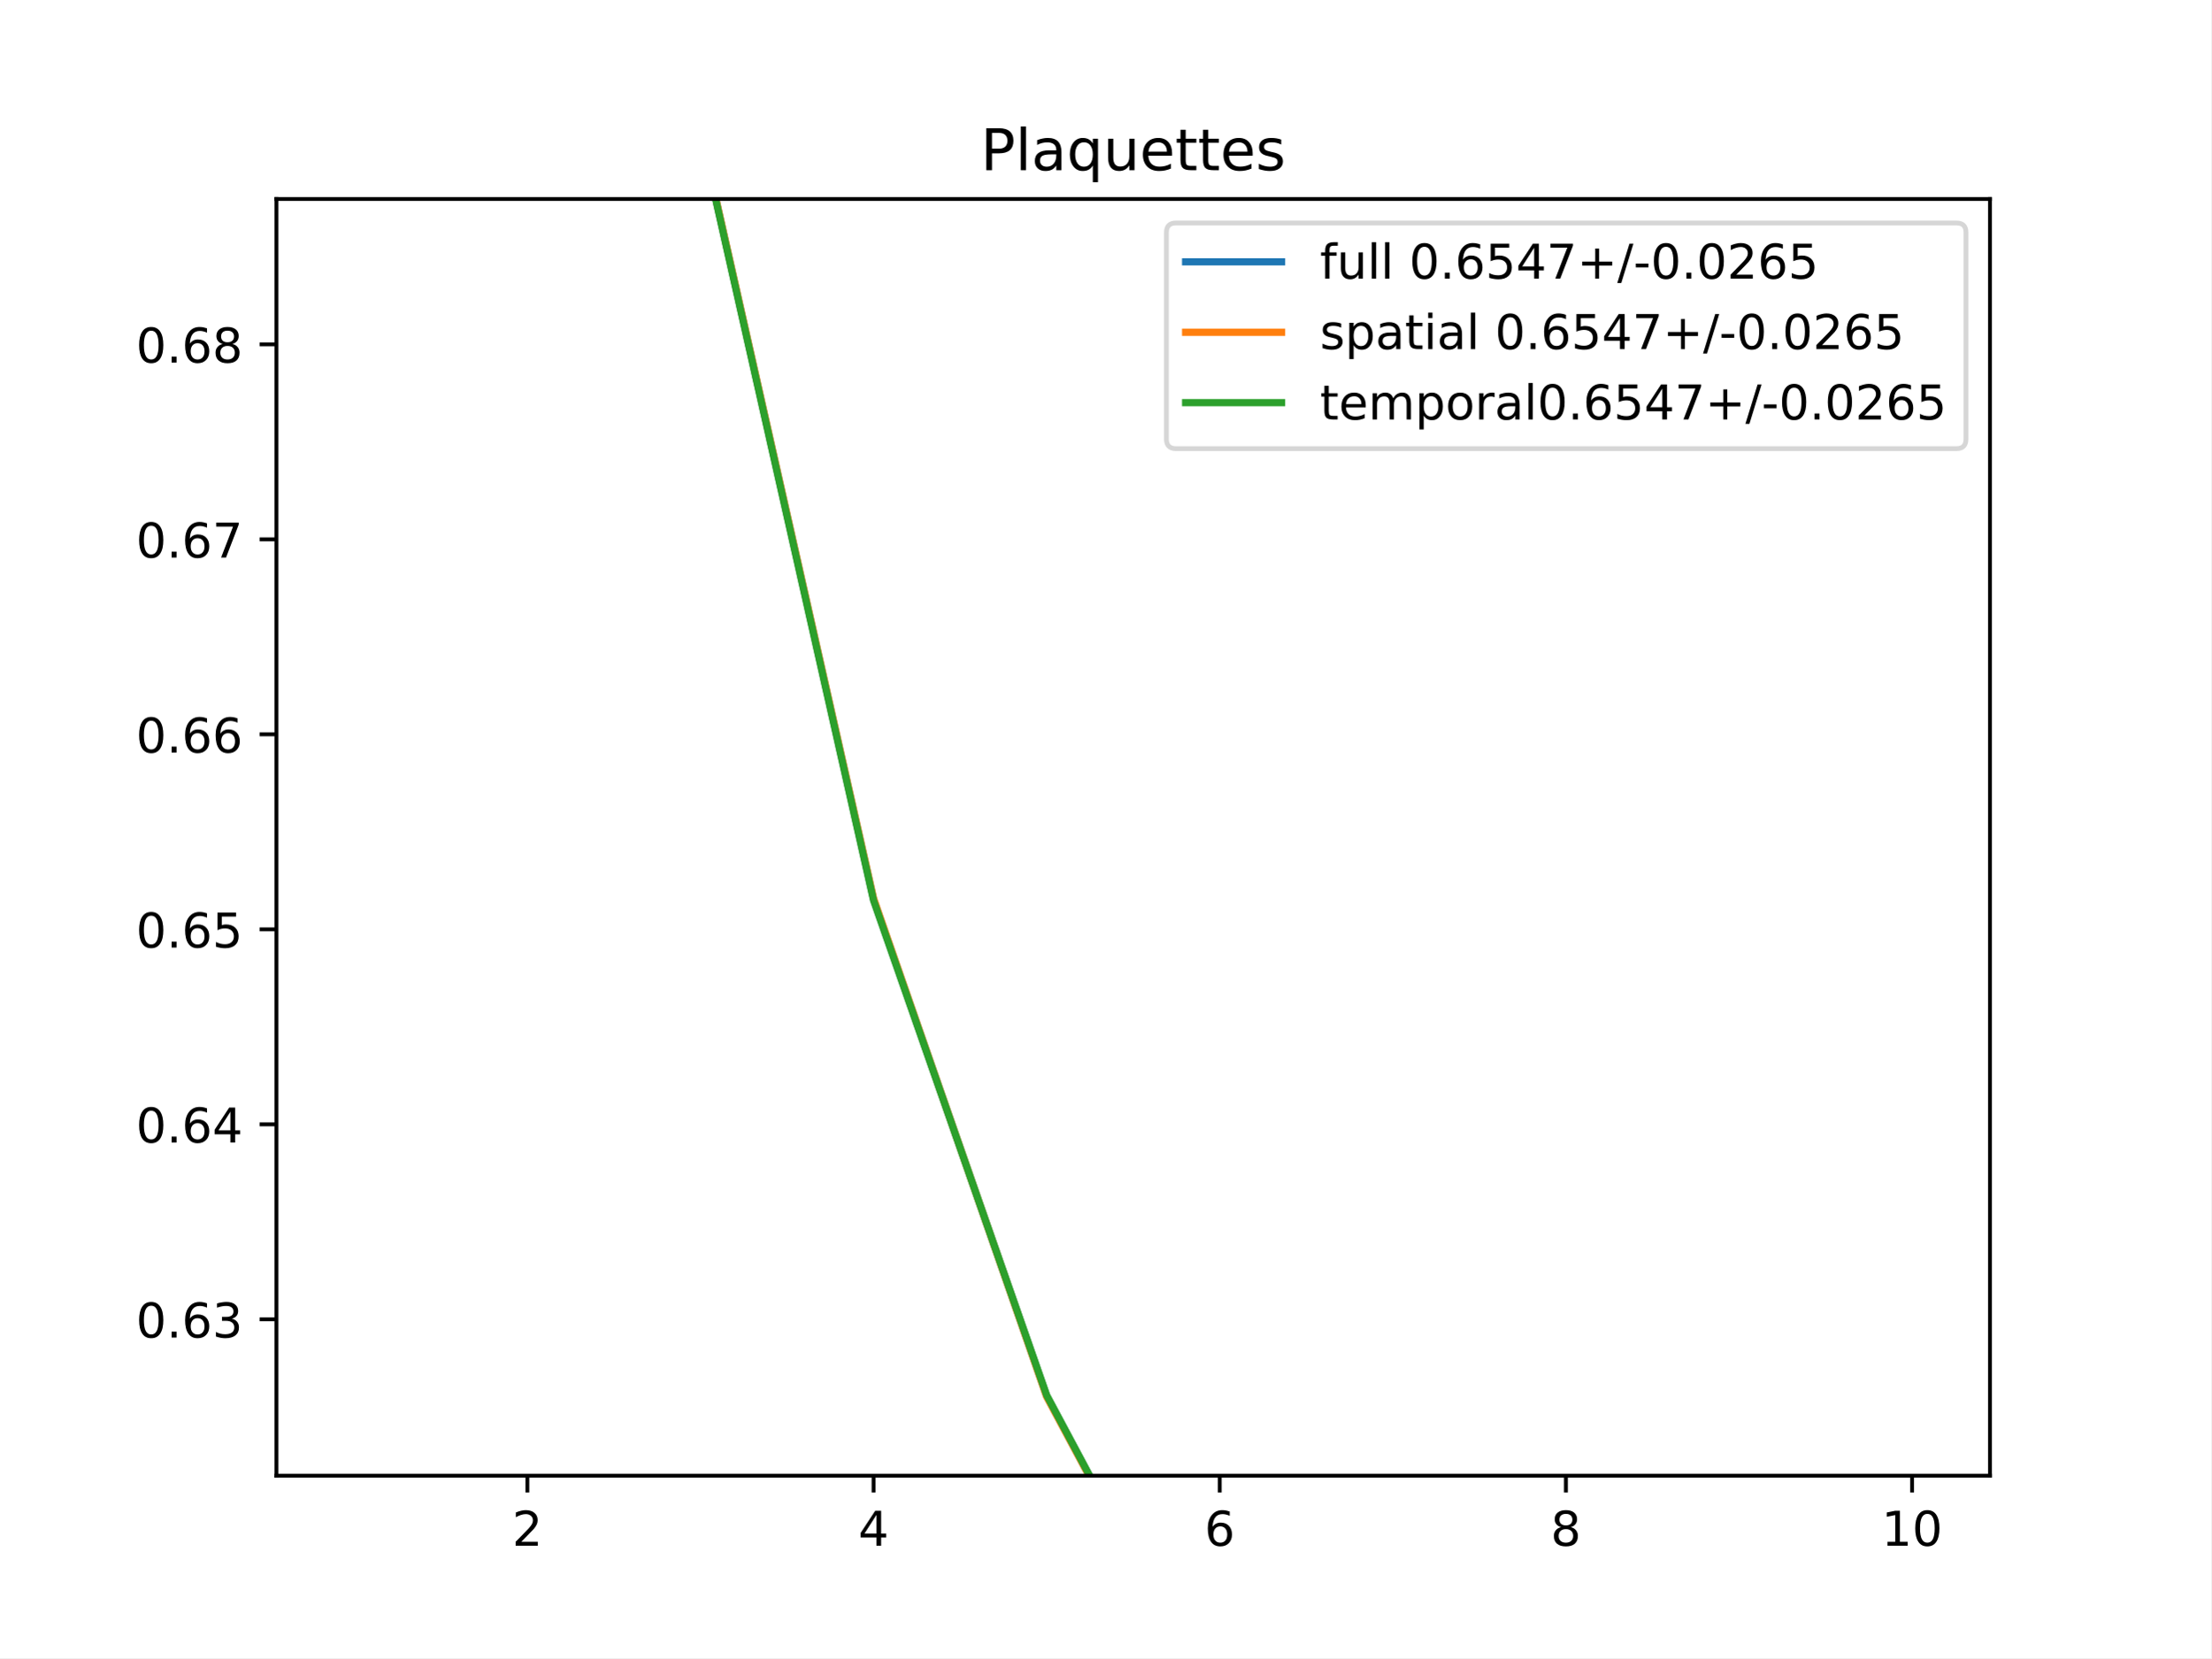
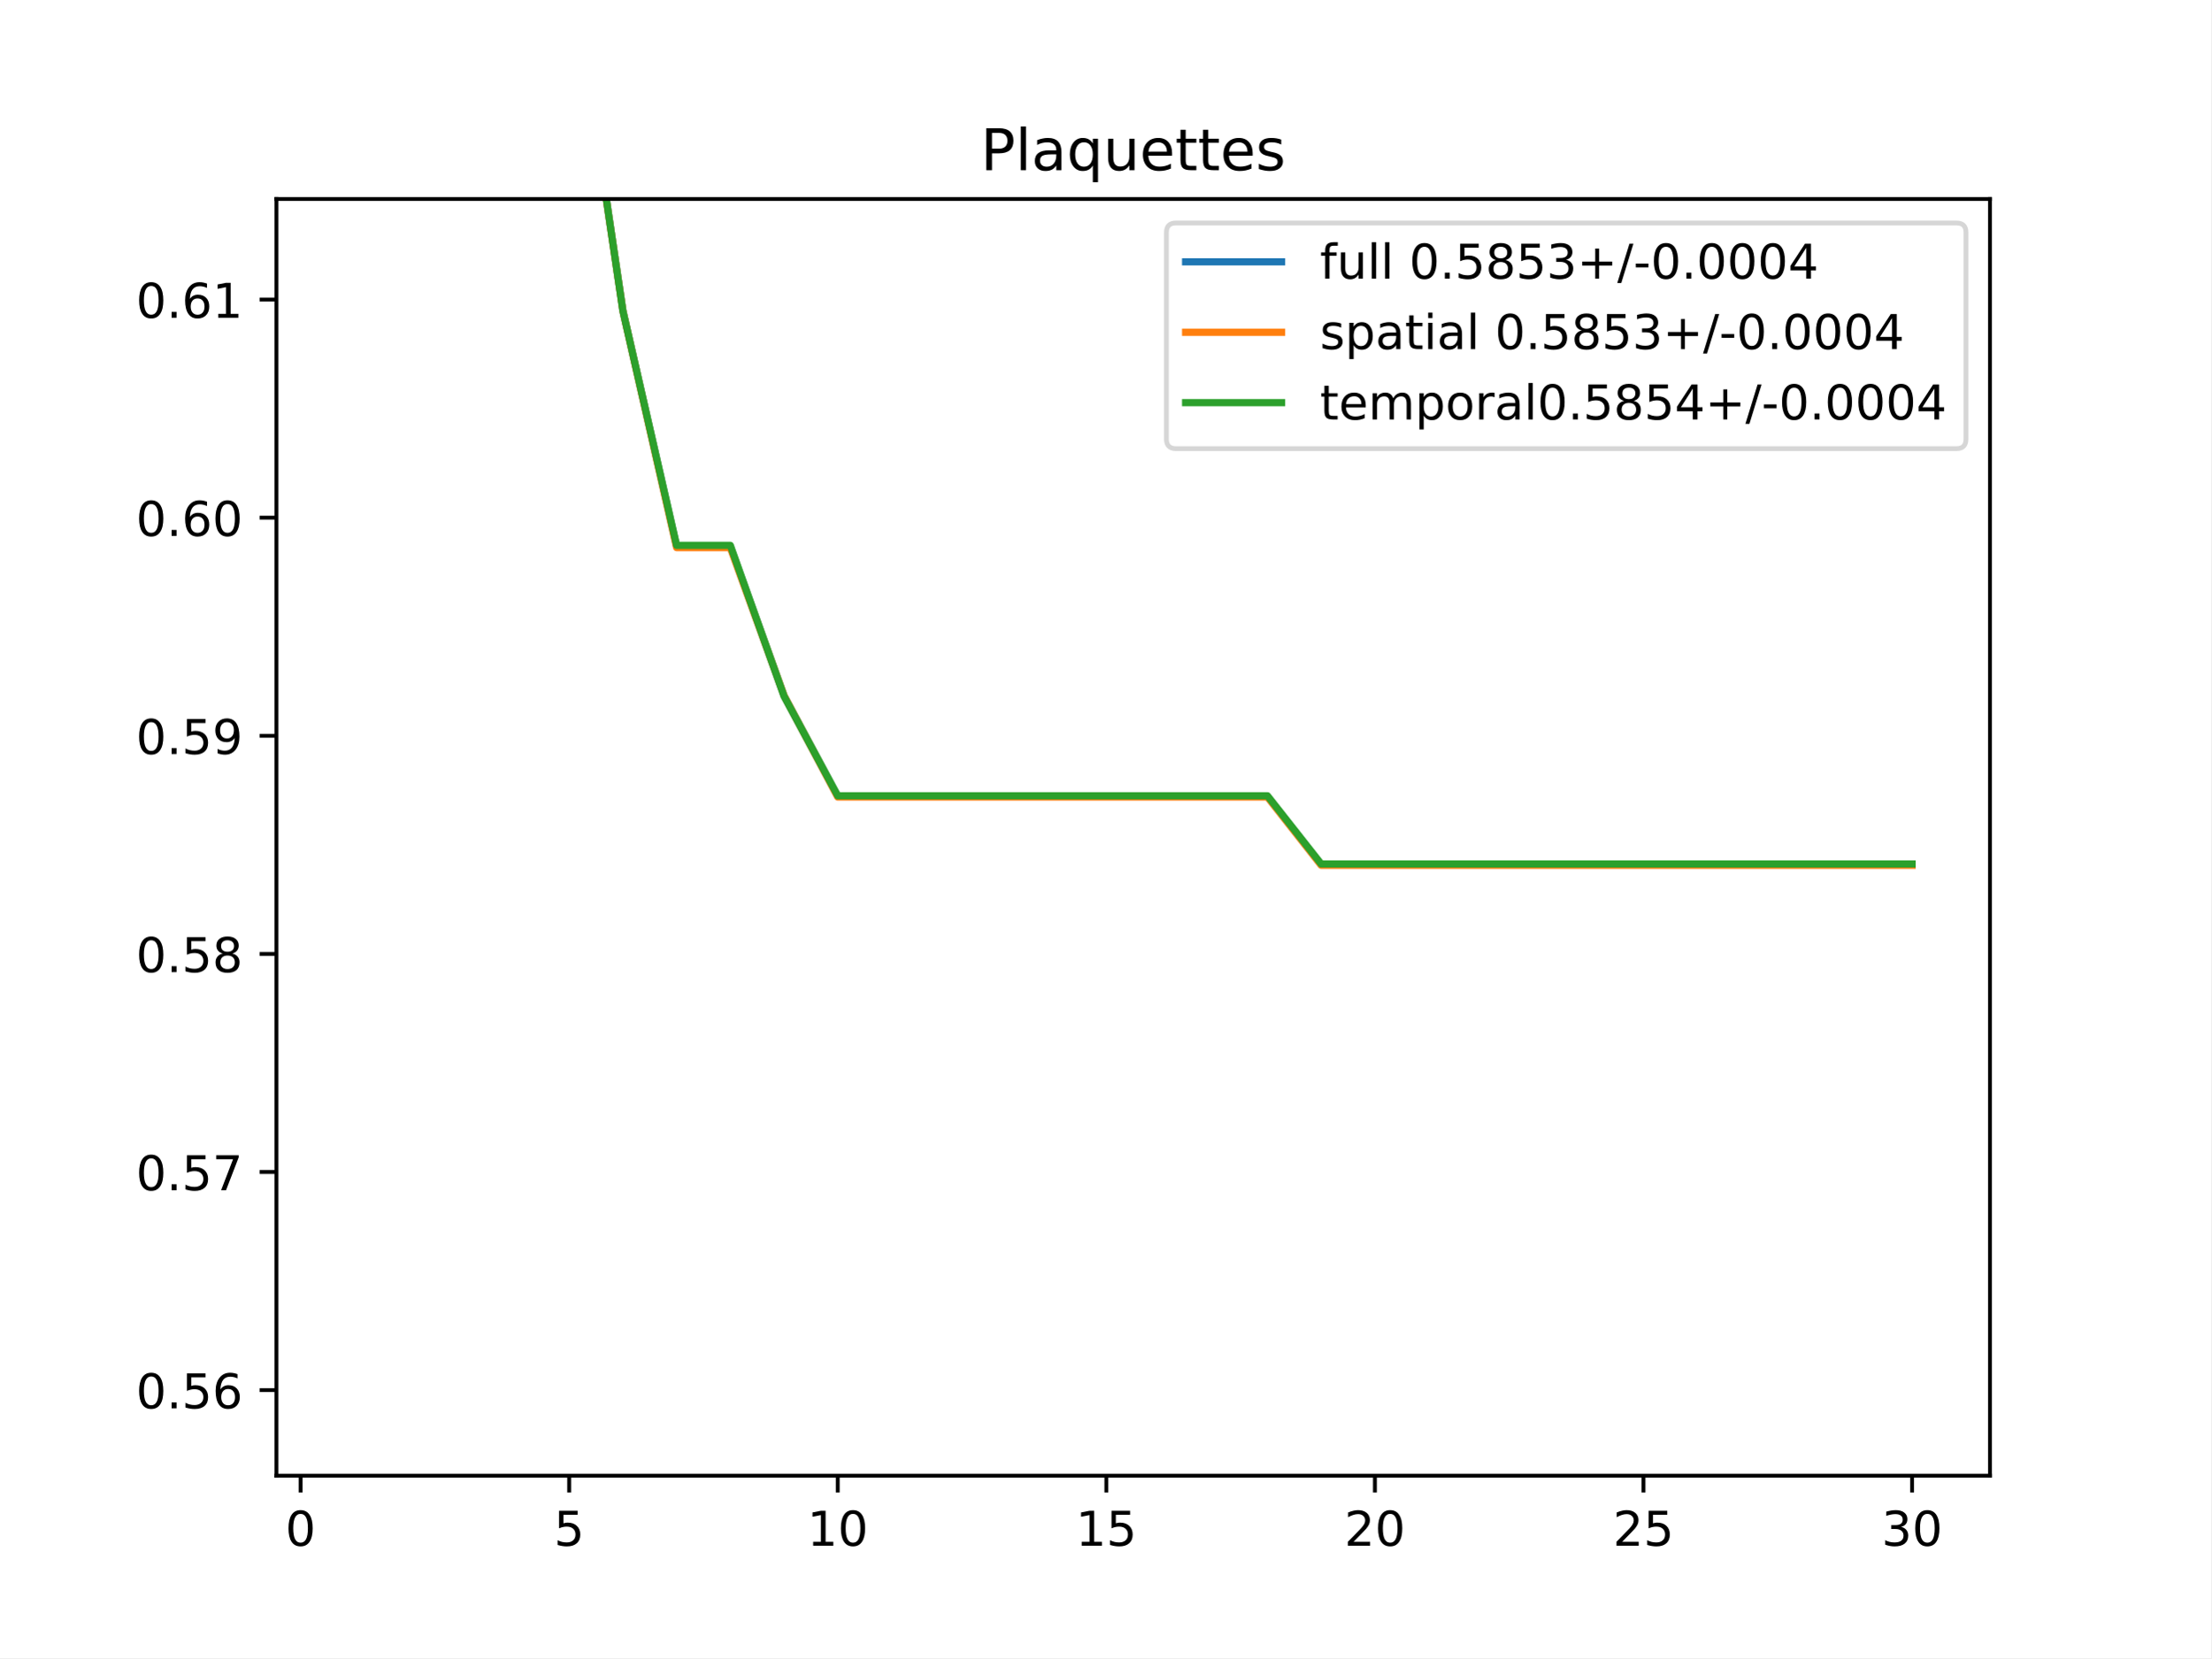
<svg xmlns="http://www.w3.org/2000/svg" xmlns:xlink="http://www.w3.org/1999/xlink" height="345.6pt" version="1.1" viewBox="0 0 460.8 345.6" width="460.8pt">
  <defs>
    <style type="text/css">
*{stroke-linecap:butt;stroke-linejoin:round;}
  </style>
  </defs>
  <g id="figure_1">
    <g id="patch_1">
      <path d="M 0 345.6  L 460.8 345.6  L 460.8 0  L 0 0  z " style="fill:#ffffff;" />
    </g>
    <g id="axes_1">
      <g id="patch_2">
        <path d="M 57.6 307.584  L 414.72 307.584  L 414.72 41.472  L 57.6 41.472  z " style="fill:#ffffff;" />
      </g>
      <g id="matplotlib.axis_1">
        <g id="xtick_1">
          <g id="line2d_1">
            <defs>
-               <path d="M 0 0  L 0 3.5  " id="m6dba04b5e7" style="stroke:#000000;stroke-width:0.8;" />
-             </defs>
-             <g>
-               <use style="stroke:#000000;stroke-width:0.8;" x="109.905" xlink:href="#m6dba04b5e7" y="307.584" />
+               <path d="M 0 0  L 0 3.5  " id="m4c69c5aaa7" style="stroke:#000000;stroke-width:0.8;" />
+             </defs>
+             <g>
+               <use style="stroke:#000000;stroke-width:0.8;" x="62.638" xlink:href="#m4c69c5aaa7" y="307.584" />
            </g>
          </g>
          <g id="text_1">
            <defs>
-               <path d="M 19.188 8.297  L 53.609 8.297  L 53.609 0  L 7.328 0  L 7.328 8.297  Q 12.938 14.109 22.625 23.891  Q 32.328 33.688 34.812 36.531  Q 39.547 41.844 41.422 45.531  Q 43.312 49.219 43.312 52.781  Q 43.312 58.594 39.234 62.25  Q 35.156 65.922 28.609 65.922  Q 23.969 65.922 18.812 64.312  Q 13.672 62.703 7.812 59.422  L 7.812 69.391  Q 13.766 71.781 18.938 73  Q 24.125 74.219 28.422 74.219  Q 39.75 74.219 46.484 68.547  Q 53.219 62.891 53.219 53.422  Q 53.219 48.922 51.531 44.891  Q 49.859 40.875 45.406 35.406  Q 44.188 33.984 37.641 27.219  Q 31.109 20.453 19.188 8.297  z " id="DejaVuSans-50" />
-             </defs>
-             <g transform="translate(106.7242 322.1824)scale(0.1 -0.1)">
-               <use xlink:href="#DejaVuSans-50" />
+               <path d="M 31.781 66.406  Q 24.172 66.406 20.328 58.906  Q 16.5 51.422 16.5 36.375  Q 16.5 21.391 20.328 13.891  Q 24.172 6.391 31.781 6.391  Q 39.453 6.391 43.281 13.891  Q 47.125 21.391 47.125 36.375  Q 47.125 51.422 43.281 58.906  Q 39.453 66.406 31.781 66.406  z M 31.781 74.219  Q 44.047 74.219 50.516 64.516  Q 56.984 54.828 56.984 36.375  Q 56.984 17.969 50.516 8.266  Q 44.047 -1.422 31.781 -1.422  Q 19.531 -1.422 13.062 8.266  Q 6.594 17.969 6.594 36.375  Q 6.594 54.828 13.062 64.516  Q 19.531 74.219 31.781 74.219  z " id="DejaVuSans-48" />
+             </defs>
+             <g transform="translate(59.45649 322.1824)scale(0.1 -0.1)">
+               <use xlink:href="#DejaVuSans-48" />
            </g>
          </g>
        </g>
        <g id="xtick_2">
          <g id="line2d_2">
            <g>
-               <use style="stroke:#000000;stroke-width:0.8;" x="182.051" xlink:href="#m6dba04b5e7" y="307.584" />
+               <use style="stroke:#000000;stroke-width:0.8;" x="118.613" xlink:href="#m4c69c5aaa7" y="307.584" />
            </g>
          </g>
          <g id="text_2">
            <defs>
-               <path d="M 37.797 64.312  L 12.891 25.391  L 37.797 25.391  z M 35.203 72.906  L 47.609 72.906  L 47.609 25.391  L 58.016 25.391  L 58.016 17.188  L 47.609 17.188  L 47.609 0  L 37.797 0  L 37.797 17.188  L 4.891 17.188  L 4.891 26.703  z " id="DejaVuSans-52" />
-             </defs>
-             <g transform="translate(178.8697 322.1824)scale(0.1 -0.1)">
-               <use xlink:href="#DejaVuSans-52" />
+               <path d="M 10.797 72.906  L 49.516 72.906  L 49.516 64.594  L 19.828 64.594  L 19.828 46.734  Q 21.969 47.469 24.109 47.828  Q 26.266 48.188 28.422 48.188  Q 40.625 48.188 47.75 41.5  Q 54.891 34.812 54.891 23.391  Q 54.891 11.625 47.562 5.094  Q 40.234 -1.422 26.906 -1.422  Q 22.312 -1.422 17.547 -0.641  Q 12.797 0.141 7.719 1.703  L 7.719 11.625  Q 12.109 9.234 16.797 8.062  Q 21.484 6.891 26.703 6.891  Q 35.156 6.891 40.078 11.328  Q 45.016 15.766 45.016 23.391  Q 45.016 31 40.078 35.438  Q 35.156 39.891 26.703 39.891  Q 22.75 39.891 18.812 39.016  Q 14.891 38.141 10.797 36.281  z " id="DejaVuSans-53" />
+             </defs>
+             <g transform="translate(115.4314 322.1824)scale(0.1 -0.1)">
+               <use xlink:href="#DejaVuSans-53" />
            </g>
          </g>
        </g>
        <g id="xtick_3">
          <g id="line2d_3">
            <g>
-               <use style="stroke:#000000;stroke-width:0.8;" x="254.196" xlink:href="#m6dba04b5e7" y="307.584" />
+               <use style="stroke:#000000;stroke-width:0.8;" x="174.588" xlink:href="#m4c69c5aaa7" y="307.584" />
            </g>
          </g>
          <g id="text_3">
            <defs>
-               <path d="M 33.016 40.375  Q 26.375 40.375 22.484 35.828  Q 18.609 31.297 18.609 23.391  Q 18.609 15.531 22.484 10.953  Q 26.375 6.391 33.016 6.391  Q 39.656 6.391 43.531 10.953  Q 47.406 15.531 47.406 23.391  Q 47.406 31.297 43.531 35.828  Q 39.656 40.375 33.016 40.375  z M 52.594 71.297  L 52.594 62.312  Q 48.875 64.062 45.094 64.984  Q 41.312 65.922 37.594 65.922  Q 27.828 65.922 22.672 59.328  Q 17.531 52.734 16.797 39.406  Q 19.672 43.656 24.016 45.922  Q 28.375 48.188 33.594 48.188  Q 44.578 48.188 50.953 41.516  Q 57.328 34.859 57.328 23.391  Q 57.328 12.156 50.688 5.359  Q 44.047 -1.422 33.016 -1.422  Q 20.359 -1.422 13.672 8.266  Q 6.984 17.969 6.984 36.375  Q 6.984 53.656 15.188 63.938  Q 23.391 74.219 37.203 74.219  Q 40.922 74.219 44.703 73.484  Q 48.484 72.75 52.594 71.297  z " id="DejaVuSans-54" />
-             </defs>
-             <g transform="translate(251.0151 322.1824)scale(0.1 -0.1)">
-               <use xlink:href="#DejaVuSans-54" />
+               <path d="M 12.406 8.297  L 28.516 8.297  L 28.516 63.922  L 10.984 60.406  L 10.984 69.391  L 28.422 72.906  L 38.281 72.906  L 38.281 8.297  L 54.391 8.297  L 54.391 0  L 12.406 0  z " id="DejaVuSans-49" />
+             </defs>
+             <g transform="translate(168.2251 322.1824)scale(0.1 -0.1)">
+               <use xlink:href="#DejaVuSans-49" />
+               <use x="63.623" xlink:href="#DejaVuSans-48" />
            </g>
          </g>
        </g>
        <g id="xtick_4">
          <g id="line2d_4">
            <g>
-               <use style="stroke:#000000;stroke-width:0.8;" x="326.342" xlink:href="#m6dba04b5e7" y="307.584" />
+               <use style="stroke:#000000;stroke-width:0.8;" x="230.563" xlink:href="#m4c69c5aaa7" y="307.584" />
            </g>
          </g>
          <g id="text_4">
-             <defs>
-               <path d="M 31.781 34.625  Q 24.75 34.625 20.719 30.859  Q 16.703 27.094 16.703 20.516  Q 16.703 13.922 20.719 10.156  Q 24.75 6.391 31.781 6.391  Q 38.812 6.391 42.859 10.172  Q 46.922 13.969 46.922 20.516  Q 46.922 27.094 42.891 30.859  Q 38.875 34.625 31.781 34.625  z M 21.922 38.812  Q 15.578 40.375 12.031 44.719  Q 8.5 49.078 8.5 55.328  Q 8.5 64.062 14.719 69.141  Q 20.953 74.219 31.781 74.219  Q 42.672 74.219 48.875 69.141  Q 55.078 64.062 55.078 55.328  Q 55.078 49.078 51.531 44.719  Q 48 40.375 41.703 38.812  Q 48.828 37.156 52.797 32.312  Q 56.781 27.484 56.781 20.516  Q 56.781 9.906 50.312 4.234  Q 43.844 -1.422 31.781 -1.422  Q 19.734 -1.422 13.25 4.234  Q 6.781 9.906 6.781 20.516  Q 6.781 27.484 10.781 32.312  Q 14.797 37.156 21.922 38.812  z M 18.312 54.391  Q 18.312 48.734 21.844 45.562  Q 25.391 42.391 31.781 42.391  Q 38.141 42.391 41.719 45.562  Q 45.312 48.734 45.312 54.391  Q 45.312 60.062 41.719 63.234  Q 38.141 66.406 31.781 66.406  Q 25.391 66.406 21.844 63.234  Q 18.312 60.062 18.312 54.391  z " id="DejaVuSans-56" />
-             </defs>
-             <g transform="translate(323.1606 322.1824)scale(0.1 -0.1)">
-               <use xlink:href="#DejaVuSans-56" />
+             <g transform="translate(224.2 322.1824)scale(0.1 -0.1)">
+               <use xlink:href="#DejaVuSans-49" />
+               <use x="63.623" xlink:href="#DejaVuSans-53" />
            </g>
          </g>
        </g>
        <g id="xtick_5">
          <g id="line2d_5">
            <g>
-               <use style="stroke:#000000;stroke-width:0.8;" x="398.487" xlink:href="#m6dba04b5e7" y="307.584" />
+               <use style="stroke:#000000;stroke-width:0.8;" x="286.537" xlink:href="#m4c69c5aaa7" y="307.584" />
            </g>
          </g>
          <g id="text_5">
            <defs>
-               <path d="M 12.406 8.297  L 28.516 8.297  L 28.516 63.922  L 10.984 60.406  L 10.984 69.391  L 28.422 72.906  L 38.281 72.906  L 38.281 8.297  L 54.391 8.297  L 54.391 0  L 12.406 0  z " id="DejaVuSans-49" />
-               <path d="M 31.781 66.406  Q 24.172 66.406 20.328 58.906  Q 16.5 51.422 16.5 36.375  Q 16.5 21.391 20.328 13.891  Q 24.172 6.391 31.781 6.391  Q 39.453 6.391 43.281 13.891  Q 47.125 21.391 47.125 36.375  Q 47.125 51.422 43.281 58.906  Q 39.453 66.406 31.781 66.406  z M 31.781 74.219  Q 44.047 74.219 50.516 64.516  Q 56.984 54.828 56.984 36.375  Q 56.984 17.969 50.516 8.266  Q 44.047 -1.422 31.781 -1.422  Q 19.531 -1.422 13.062 8.266  Q 6.594 17.969 6.594 36.375  Q 6.594 54.828 13.062 64.516  Q 19.531 74.219 31.781 74.219  z " id="DejaVuSans-48" />
+               <path d="M 19.188 8.297  L 53.609 8.297  L 53.609 0  L 7.328 0  L 7.328 8.297  Q 12.938 14.109 22.625 23.891  Q 32.328 33.688 34.812 36.531  Q 39.547 41.844 41.422 45.531  Q 43.312 49.219 43.312 52.781  Q 43.312 58.594 39.234 62.25  Q 35.156 65.922 28.609 65.922  Q 23.969 65.922 18.812 64.312  Q 13.672 62.703 7.812 59.422  L 7.812 69.391  Q 13.766 71.781 18.938 73  Q 24.125 74.219 28.422 74.219  Q 39.75 74.219 46.484 68.547  Q 53.219 62.891 53.219 53.422  Q 53.219 48.922 51.531 44.891  Q 49.859 40.875 45.406 35.406  Q 44.188 33.984 37.641 27.219  Q 31.109 20.453 19.188 8.297  z " id="DejaVuSans-50" />
+             </defs>
+             <g transform="translate(280.1749 322.1824)scale(0.1 -0.1)">
+               <use xlink:href="#DejaVuSans-50" />
+               <use x="63.623" xlink:href="#DejaVuSans-48" />
+             </g>
+           </g>
+         </g>
+         <g id="xtick_6">
+           <g id="line2d_6">
+             <g>
+               <use style="stroke:#000000;stroke-width:0.8;" x="342.512" xlink:href="#m4c69c5aaa7" y="307.584" />
+             </g>
+           </g>
+           <g id="text_6">
+             <g transform="translate(336.1499 322.1824)scale(0.1 -0.1)">
+               <use xlink:href="#DejaVuSans-50" />
+               <use x="63.623" xlink:href="#DejaVuSans-53" />
+             </g>
+           </g>
+         </g>
+         <g id="xtick_7">
+           <g id="line2d_7">
+             <g>
+               <use style="stroke:#000000;stroke-width:0.8;" x="398.487" xlink:href="#m4c69c5aaa7" y="307.584" />
+             </g>
+           </g>
+           <g id="text_7">
+             <defs>
+               <path d="M 40.578 39.312  Q 47.656 37.797 51.625 33  Q 55.609 28.219 55.609 21.188  Q 55.609 10.406 48.188 4.484  Q 40.766 -1.422 27.094 -1.422  Q 22.516 -1.422 17.656 -0.516  Q 12.797 0.391 7.625 2.203  L 7.625 11.719  Q 11.719 9.328 16.594 8.109  Q 21.484 6.891 26.812 6.891  Q 36.078 6.891 40.938 10.547  Q 45.797 14.203 45.797 21.188  Q 45.797 27.641 41.281 31.266  Q 36.766 34.906 28.719 34.906  L 20.219 34.906  L 20.219 43.016  L 29.109 43.016  Q 36.375 43.016 40.234 45.922  Q 44.094 48.828 44.094 54.297  Q 44.094 59.906 40.109 62.906  Q 36.141 65.922 28.719 65.922  Q 24.656 65.922 20.016 65.031  Q 15.375 64.156 9.812 62.312  L 9.812 71.094  Q 15.438 72.656 20.344 73.438  Q 25.25 74.219 29.594 74.219  Q 40.828 74.219 47.359 69.109  Q 53.906 64.016 53.906 55.328  Q 53.906 49.266 50.438 45.094  Q 46.969 40.922 40.578 39.312  z " id="DejaVuSans-51" />
            </defs>
            <g transform="translate(392.1248 322.1824)scale(0.1 -0.1)">
-               <use xlink:href="#DejaVuSans-49" />
+               <use xlink:href="#DejaVuSans-51" />
              <use x="63.623" xlink:href="#DejaVuSans-48" />
            </g>
          </g>
        </g>
      </g>
      <g id="matplotlib.axis_2">
        <g id="ytick_1">
-           <g id="line2d_6">
-             <defs>
-               <path d="M 0 0  L -3.5 0  " id="md5f3718833" style="stroke:#000000;stroke-width:0.8;" />
-             </defs>
-             <g>
-               <use style="stroke:#000000;stroke-width:0.8;" x="57.6" xlink:href="#md5f3718833" y="274.992" />
-             </g>
-           </g>
-           <g id="text_6">
+           <g id="line2d_8">
+             <defs>
+               <path d="M 0 0  L -3.5 0  " id="m35c7d7267a" style="stroke:#000000;stroke-width:0.8;" />
+             </defs>
+             <g>
+               <use style="stroke:#000000;stroke-width:0.8;" x="57.6" xlink:href="#m35c7d7267a" y="289.747" />
+             </g>
+           </g>
+           <g id="text_8">
            <defs>
              <path d="M 10.688 12.406  L 21 12.406  L 21 0  L 10.688 0  z " id="DejaVuSans-46" />
-               <path d="M 40.578 39.312  Q 47.656 37.797 51.625 33  Q 55.609 28.219 55.609 21.188  Q 55.609 10.406 48.188 4.484  Q 40.766 -1.422 27.094 -1.422  Q 22.516 -1.422 17.656 -0.516  Q 12.797 0.391 7.625 2.203  L 7.625 11.719  Q 11.719 9.328 16.594 8.109  Q 21.484 6.891 26.812 6.891  Q 36.078 6.891 40.938 10.547  Q 45.797 14.203 45.797 21.188  Q 45.797 27.641 41.281 31.266  Q 36.766 34.906 28.719 34.906  L 20.219 34.906  L 20.219 43.016  L 29.109 43.016  Q 36.375 43.016 40.234 45.922  Q 44.094 48.828 44.094 54.297  Q 44.094 59.906 40.109 62.906  Q 36.141 65.922 28.719 65.922  Q 24.656 65.922 20.016 65.031  Q 15.375 64.156 9.812 62.312  L 9.812 71.094  Q 15.438 72.656 20.344 73.438  Q 25.25 74.219 29.594 74.219  Q 40.828 74.219 47.359 69.109  Q 53.906 64.016 53.906 55.328  Q 53.906 49.266 50.438 45.094  Q 46.969 40.922 40.578 39.312  z " id="DejaVuSans-51" />
-             </defs>
-             <g transform="translate(28.33438 278.791)scale(0.1 -0.1)">
+               <path d="M 33.016 40.375  Q 26.375 40.375 22.484 35.828  Q 18.609 31.297 18.609 23.391  Q 18.609 15.531 22.484 10.953  Q 26.375 6.391 33.016 6.391  Q 39.656 6.391 43.531 10.953  Q 47.406 15.531 47.406 23.391  Q 47.406 31.297 43.531 35.828  Q 39.656 40.375 33.016 40.375  z M 52.594 71.297  L 52.594 62.312  Q 48.875 64.062 45.094 64.984  Q 41.312 65.922 37.594 65.922  Q 27.828 65.922 22.672 59.328  Q 17.531 52.734 16.797 39.406  Q 19.672 43.656 24.016 45.922  Q 28.375 48.188 33.594 48.188  Q 44.578 48.188 50.953 41.516  Q 57.328 34.859 57.328 23.391  Q 57.328 12.156 50.688 5.359  Q 44.047 -1.422 33.016 -1.422  Q 20.359 -1.422 13.672 8.266  Q 6.984 17.969 6.984 36.375  Q 6.984 53.656 15.188 63.938  Q 23.391 74.219 37.203 74.219  Q 40.922 74.219 44.703 73.484  Q 48.484 72.75 52.594 71.297  z " id="DejaVuSans-54" />
+             </defs>
+             <g transform="translate(28.33438 293.5461)scale(0.1 -0.1)">
+               <use xlink:href="#DejaVuSans-48" />
+               <use x="63.623" xlink:href="#DejaVuSans-46" />
+               <use x="95.41" xlink:href="#DejaVuSans-53" />
+               <use x="159.033" xlink:href="#DejaVuSans-54" />
+             </g>
+           </g>
+         </g>
+         <g id="ytick_2">
+           <g id="line2d_9">
+             <g>
+               <use style="stroke:#000000;stroke-width:0.8;" x="57.6" xlink:href="#m35c7d7267a" y="244.284" />
+             </g>
+           </g>
+           <g id="text_9">
+             <defs>
+               <path d="M 8.203 72.906  L 55.078 72.906  L 55.078 68.703  L 28.609 0  L 18.312 0  L 43.219 64.594  L 8.203 64.594  z " id="DejaVuSans-55" />
+             </defs>
+             <g transform="translate(28.33438 248.0836)scale(0.1 -0.1)">
+               <use xlink:href="#DejaVuSans-48" />
+               <use x="63.623" xlink:href="#DejaVuSans-46" />
+               <use x="95.41" xlink:href="#DejaVuSans-53" />
+               <use x="159.033" xlink:href="#DejaVuSans-55" />
+             </g>
+           </g>
+         </g>
+         <g id="ytick_3">
+           <g id="line2d_10">
+             <g>
+               <use style="stroke:#000000;stroke-width:0.8;" x="57.6" xlink:href="#m35c7d7267a" y="198.822" />
+             </g>
+           </g>
+           <g id="text_10">
+             <defs>
+               <path d="M 31.781 34.625  Q 24.75 34.625 20.719 30.859  Q 16.703 27.094 16.703 20.516  Q 16.703 13.922 20.719 10.156  Q 24.75 6.391 31.781 6.391  Q 38.812 6.391 42.859 10.172  Q 46.922 13.969 46.922 20.516  Q 46.922 27.094 42.891 30.859  Q 38.875 34.625 31.781 34.625  z M 21.922 38.812  Q 15.578 40.375 12.031 44.719  Q 8.5 49.078 8.5 55.328  Q 8.5 64.062 14.719 69.141  Q 20.953 74.219 31.781 74.219  Q 42.672 74.219 48.875 69.141  Q 55.078 64.062 55.078 55.328  Q 55.078 49.078 51.531 44.719  Q 48 40.375 41.703 38.812  Q 48.828 37.156 52.797 32.312  Q 56.781 27.484 56.781 20.516  Q 56.781 9.906 50.312 4.234  Q 43.844 -1.422 31.781 -1.422  Q 19.734 -1.422 13.25 4.234  Q 6.781 9.906 6.781 20.516  Q 6.781 27.484 10.781 32.312  Q 14.797 37.156 21.922 38.812  z M 18.312 54.391  Q 18.312 48.734 21.844 45.562  Q 25.391 42.391 31.781 42.391  Q 38.141 42.391 41.719 45.562  Q 45.312 48.734 45.312 54.391  Q 45.312 60.062 41.719 63.234  Q 38.141 66.406 31.781 66.406  Q 25.391 66.406 21.844 63.234  Q 18.312 60.062 18.312 54.391  z " id="DejaVuSans-56" />
+             </defs>
+             <g transform="translate(28.33438 202.6211)scale(0.1 -0.1)">
+               <use xlink:href="#DejaVuSans-48" />
+               <use x="63.623" xlink:href="#DejaVuSans-46" />
+               <use x="95.41" xlink:href="#DejaVuSans-53" />
+               <use x="159.033" xlink:href="#DejaVuSans-56" />
+             </g>
+           </g>
+         </g>
+         <g id="ytick_4">
+           <g id="line2d_11">
+             <g>
+               <use style="stroke:#000000;stroke-width:0.8;" x="57.6" xlink:href="#m35c7d7267a" y="153.359" />
+             </g>
+           </g>
+           <g id="text_11">
+             <defs>
+               <path d="M 10.984 1.516  L 10.984 10.5  Q 14.703 8.734 18.5 7.812  Q 22.312 6.891 25.984 6.891  Q 35.75 6.891 40.891 13.453  Q 46.047 20.016 46.781 33.406  Q 43.953 29.203 39.594 26.953  Q 35.25 24.703 29.984 24.703  Q 19.047 24.703 12.672 31.312  Q 6.297 37.938 6.297 49.422  Q 6.297 60.641 12.938 67.422  Q 19.578 74.219 30.609 74.219  Q 43.266 74.219 49.922 64.516  Q 56.594 54.828 56.594 36.375  Q 56.594 19.141 48.406 8.859  Q 40.234 -1.422 26.422 -1.422  Q 22.703 -1.422 18.891 -0.688  Q 15.094 0.047 10.984 1.516  z M 30.609 32.422  Q 37.25 32.422 41.125 36.953  Q 45.016 41.5 45.016 49.422  Q 45.016 57.281 41.125 61.844  Q 37.25 66.406 30.609 66.406  Q 23.969 66.406 20.094 61.844  Q 16.219 57.281 16.219 49.422  Q 16.219 41.5 20.094 36.953  Q 23.969 32.422 30.609 32.422  z " id="DejaVuSans-57" />
+             </defs>
+             <g transform="translate(28.33438 157.1585)scale(0.1 -0.1)">
+               <use xlink:href="#DejaVuSans-48" />
+               <use x="63.623" xlink:href="#DejaVuSans-46" />
+               <use x="95.41" xlink:href="#DejaVuSans-53" />
+               <use x="159.033" xlink:href="#DejaVuSans-57" />
+             </g>
+           </g>
+         </g>
+         <g id="ytick_5">
+           <g id="line2d_12">
+             <g>
+               <use style="stroke:#000000;stroke-width:0.8;" x="57.6" xlink:href="#m35c7d7267a" y="107.897" />
+             </g>
+           </g>
+           <g id="text_12">
+             <g transform="translate(28.33438 111.696)scale(0.1 -0.1)">
              <use xlink:href="#DejaVuSans-48" />
              <use x="63.623" xlink:href="#DejaVuSans-46" />
              <use x="95.41" xlink:href="#DejaVuSans-54" />
-               <use x="159.033" xlink:href="#DejaVuSans-51" />
-             </g>
-           </g>
-         </g>
-         <g id="ytick_2">
-           <g id="line2d_7">
-             <g>
-               <use style="stroke:#000000;stroke-width:0.8;" x="57.6" xlink:href="#md5f3718833" y="234.346" />
-             </g>
-           </g>
-           <g id="text_7">
-             <g transform="translate(28.33438 238.1456)scale(0.1 -0.1)">
+               <use x="159.033" xlink:href="#DejaVuSans-48" />
+             </g>
+           </g>
+         </g>
+         <g id="ytick_6">
+           <g id="line2d_13">
+             <g>
+               <use style="stroke:#000000;stroke-width:0.8;" x="57.6" xlink:href="#m35c7d7267a" y="62.434" />
+             </g>
+           </g>
+           <g id="text_13">
+             <g transform="translate(28.33438 66.23349)scale(0.1 -0.1)">
              <use xlink:href="#DejaVuSans-48" />
              <use x="63.623" xlink:href="#DejaVuSans-46" />
              <use x="95.41" xlink:href="#DejaVuSans-54" />
-               <use x="159.033" xlink:href="#DejaVuSans-52" />
-             </g>
-           </g>
-         </g>
-         <g id="ytick_3">
-           <g id="line2d_8">
-             <g>
-               <use style="stroke:#000000;stroke-width:0.8;" x="57.6" xlink:href="#md5f3718833" y="193.701" />
-             </g>
-           </g>
-           <g id="text_8">
-             <defs>
-               <path d="M 10.797 72.906  L 49.516 72.906  L 49.516 64.594  L 19.828 64.594  L 19.828 46.734  Q 21.969 47.469 24.109 47.828  Q 26.266 48.188 28.422 48.188  Q 40.625 48.188 47.75 41.5  Q 54.891 34.812 54.891 23.391  Q 54.891 11.625 47.562 5.094  Q 40.234 -1.422 26.906 -1.422  Q 22.312 -1.422 17.547 -0.641  Q 12.797 0.141 7.719 1.703  L 7.719 11.625  Q 12.109 9.234 16.797 8.062  Q 21.484 6.891 26.703 6.891  Q 35.156 6.891 40.078 11.328  Q 45.016 15.766 45.016 23.391  Q 45.016 31 40.078 35.438  Q 35.156 39.891 26.703 39.891  Q 22.75 39.891 18.812 39.016  Q 14.891 38.141 10.797 36.281  z " id="DejaVuSans-53" />
-             </defs>
-             <g transform="translate(28.33438 197.5003)scale(0.1 -0.1)">
-               <use xlink:href="#DejaVuSans-48" />
-               <use x="63.623" xlink:href="#DejaVuSans-46" />
-               <use x="95.41" xlink:href="#DejaVuSans-54" />
-               <use x="159.033" xlink:href="#DejaVuSans-53" />
-             </g>
-           </g>
-         </g>
-         <g id="ytick_4">
-           <g id="line2d_9">
-             <g>
-               <use style="stroke:#000000;stroke-width:0.8;" x="57.6" xlink:href="#md5f3718833" y="153.056" />
-             </g>
-           </g>
-           <g id="text_9">
-             <g transform="translate(28.33438 156.8549)scale(0.1 -0.1)">
-               <use xlink:href="#DejaVuSans-48" />
-               <use x="63.623" xlink:href="#DejaVuSans-46" />
-               <use x="95.41" xlink:href="#DejaVuSans-54" />
-               <use x="159.033" xlink:href="#DejaVuSans-54" />
-             </g>
-           </g>
-         </g>
-         <g id="ytick_5">
-           <g id="line2d_10">
-             <g>
-               <use style="stroke:#000000;stroke-width:0.8;" x="57.6" xlink:href="#md5f3718833" y="112.41" />
-             </g>
-           </g>
-           <g id="text_10">
-             <defs>
-               <path d="M 8.203 72.906  L 55.078 72.906  L 55.078 68.703  L 28.609 0  L 18.312 0  L 43.219 64.594  L 8.203 64.594  z " id="DejaVuSans-55" />
-             </defs>
-             <g transform="translate(28.33438 116.2096)scale(0.1 -0.1)">
-               <use xlink:href="#DejaVuSans-48" />
-               <use x="63.623" xlink:href="#DejaVuSans-46" />
-               <use x="95.41" xlink:href="#DejaVuSans-54" />
-               <use x="159.033" xlink:href="#DejaVuSans-55" />
-             </g>
-           </g>
-         </g>
-         <g id="ytick_6">
-           <g id="line2d_11">
-             <g>
-               <use style="stroke:#000000;stroke-width:0.8;" x="57.6" xlink:href="#md5f3718833" y="71.765" />
-             </g>
-           </g>
-           <g id="text_11">
-             <g transform="translate(28.33438 75.56427)scale(0.1 -0.1)">
-               <use xlink:href="#DejaVuSans-48" />
-               <use x="63.623" xlink:href="#DejaVuSans-46" />
-               <use x="95.41" xlink:href="#DejaVuSans-54" />
-               <use x="159.033" xlink:href="#DejaVuSans-56" />
-             </g>
-           </g>
-         </g>
-       </g>
-       <g id="line2d_12">
-         <path clip-path="url(#pbf968b7c32)" d="M 141.794 -1  L 145.978 27.303  L 182.051 187.48  L 218.124 290.951  L 247.893 346.6  " style="fill:none;stroke:#1f77b4;stroke-linecap:square;stroke-width:1.5;" />
-       </g>
-       <g id="line2d_13">
-         <path clip-path="url(#pbf968b7c32)" d="M 141.819 -1  L 145.978 27.143  L 182.051 187.277  L 218.124 291.102  L 247.878 346.6  " style="fill:none;stroke:#ff7f0e;stroke-linecap:square;stroke-width:1.5;" />
+               <use x="159.033" xlink:href="#DejaVuSans-49" />
+             </g>
+           </g>
+         </g>
      </g>
      <g id="line2d_14">
-         <path clip-path="url(#pbf968b7c32)" d="M 141.77 -1  L 145.978 27.464  L 182.051 187.683  L 218.124 290.801  L 247.908 346.6  " style="fill:none;stroke:#2ca02c;stroke-linecap:square;stroke-width:1.5;" />
+         <path clip-path="url(#p3586a4dcc3)" d="M 120.043 -1  L 129.808 64.784  L 141.003 113.902  L 152.198 113.902  L 163.393 145.046  L 174.588 165.997  L 185.783 165.997  L 196.978 165.997  L 208.173 165.997  L 219.368 165.997  L 230.563 165.997  L 241.757 165.997  L 252.952 165.997  L 264.147 165.997  L 275.342 180.215  L 286.537 180.215  L 297.732 180.215  L 308.927 180.215  L 320.122 180.215  L 331.317 180.215  L 342.512 180.215  L 353.707 180.215  L 364.902 180.215  L 376.097 180.215  L 387.292 180.215  L 398.487 180.215  " style="fill:none;stroke:#1f77b4;stroke-linecap:square;stroke-width:1.5;" />
+       </g>
+       <g id="line2d_15">
+         <path clip-path="url(#p3586a4dcc3)" d="M 120.022 -1  L 129.808 64.787  L 141.003 114.138  L 152.198 114.138  L 163.393 144.988  L 174.588 166.125  L 185.783 166.125  L 196.978 166.125  L 208.173 166.125  L 219.368 166.125  L 230.563 166.125  L 241.757 166.125  L 252.952 166.125  L 264.147 166.125  L 275.342 180.347  L 286.537 180.347  L 297.732 180.347  L 308.927 180.347  L 320.122 180.347  L 331.317 180.347  L 342.512 180.347  L 353.707 180.347  L 364.902 180.347  L 376.097 180.347  L 387.292 180.347  L 398.487 180.347  " style="fill:none;stroke:#ff7f0e;stroke-linecap:square;stroke-width:1.5;" />
+       </g>
+       <g id="line2d_16">
+         <path clip-path="url(#p3586a4dcc3)" d="M 120.065 -1  L 129.808 64.781  L 141.003 113.666  L 152.198 113.666  L 163.393 145.104  L 174.588 165.868  L 185.783 165.868  L 196.978 165.868  L 208.173 165.868  L 219.368 165.868  L 230.563 165.868  L 241.757 165.868  L 252.952 165.868  L 264.147 165.868  L 275.342 180.084  L 286.537 180.084  L 297.732 180.084  L 308.927 180.084  L 320.122 180.084  L 331.317 180.084  L 342.512 180.084  L 353.707 180.084  L 364.902 180.084  L 376.097 180.084  L 387.292 180.084  L 398.487 180.084  " style="fill:none;stroke:#2ca02c;stroke-linecap:square;stroke-width:1.5;" />
      </g>
      <g id="patch_3">
        <path d="M 57.6 307.584  L 57.6 41.472  " style="fill:none;stroke:#000000;stroke-linecap:square;stroke-linejoin:miter;stroke-width:0.8;" />
      </g>
      <g id="patch_4">
        <path d="M 414.72 307.584  L 414.72 41.472  " style="fill:none;stroke:#000000;stroke-linecap:square;stroke-linejoin:miter;stroke-width:0.8;" />
      </g>
      <g id="patch_5">
        <path d="M 57.6 307.584  L 414.72 307.584  " style="fill:none;stroke:#000000;stroke-linecap:square;stroke-linejoin:miter;stroke-width:0.8;" />
      </g>
      <g id="patch_6">
        <path d="M 57.6 41.472  L 414.72 41.472  " style="fill:none;stroke:#000000;stroke-linecap:square;stroke-linejoin:miter;stroke-width:0.8;" />
      </g>
-       <g id="text_12">
+       <g id="text_14">
        <defs>
          <path d="M 19.672 64.797  L 19.672 37.406  L 32.078 37.406  Q 38.969 37.406 42.719 40.969  Q 46.484 44.531 46.484 51.125  Q 46.484 57.672 42.719 61.234  Q 38.969 64.797 32.078 64.797  z M 9.812 72.906  L 32.078 72.906  Q 44.344 72.906 50.609 67.359  Q 56.891 61.812 56.891 51.125  Q 56.891 40.328 50.609 34.812  Q 44.344 29.297 32.078 29.297  L 19.672 29.297  L 19.672 0  L 9.812 0  z " id="DejaVuSans-80" />
          <path d="M 9.422 75.984  L 18.406 75.984  L 18.406 0  L 9.422 0  z " id="DejaVuSans-108" />
          <path d="M 34.281 27.484  Q 23.391 27.484 19.188 25  Q 14.984 22.516 14.984 16.5  Q 14.984 11.719 18.141 8.906  Q 21.297 6.109 26.703 6.109  Q 34.188 6.109 38.703 11.406  Q 43.219 16.703 43.219 25.484  L 43.219 27.484  z M 52.203 31.203  L 52.203 0  L 43.219 0  L 43.219 8.297  Q 40.141 3.328 35.547 0.953  Q 30.953 -1.422 24.312 -1.422  Q 15.922 -1.422 10.953 3.297  Q 6 8.016 6 15.922  Q 6 25.141 12.172 29.828  Q 18.359 34.516 30.609 34.516  L 43.219 34.516  L 43.219 35.406  Q 43.219 41.609 39.141 45  Q 35.062 48.391 27.688 48.391  Q 23 48.391 18.547 47.266  Q 14.109 46.141 10.016 43.891  L 10.016 52.203  Q 14.938 54.109 19.578 55.047  Q 24.219 56 28.609 56  Q 40.484 56 46.344 49.844  Q 52.203 43.703 52.203 31.203  z " id="DejaVuSans-97" />
          <path d="M 14.797 27.297  Q 14.797 17.391 18.875 11.75  Q 22.953 6.109 30.078 6.109  Q 37.203 6.109 41.297 11.75  Q 45.406 17.391 45.406 27.297  Q 45.406 37.203 41.297 42.844  Q 37.203 48.484 30.078 48.484  Q 22.953 48.484 18.875 42.844  Q 14.797 37.203 14.797 27.297  z M 45.406 8.203  Q 42.578 3.328 38.25 0.953  Q 33.938 -1.422 27.875 -1.422  Q 17.969 -1.422 11.734 6.484  Q 5.516 14.406 5.516 27.297  Q 5.516 40.188 11.734 48.094  Q 17.969 56 27.875 56  Q 33.938 56 38.25 53.625  Q 42.578 51.266 45.406 46.391  L 45.406 54.688  L 54.391 54.688  L 54.391 -20.797  L 45.406 -20.797  z " id="DejaVuSans-113" />
          <path d="M 8.5 21.578  L 8.5 54.688  L 17.484 54.688  L 17.484 21.922  Q 17.484 14.156 20.5 10.266  Q 23.531 6.391 29.594 6.391  Q 36.859 6.391 41.078 11.031  Q 45.312 15.672 45.312 23.688  L 45.312 54.688  L 54.297 54.688  L 54.297 0  L 45.312 0  L 45.312 8.406  Q 42.047 3.422 37.719 1  Q 33.406 -1.422 27.688 -1.422  Q 18.266 -1.422 13.375 4.438  Q 8.5 10.297 8.5 21.578  z M 31.109 56  z " id="DejaVuSans-117" />
          <path d="M 56.203 29.594  L 56.203 25.203  L 14.891 25.203  Q 15.484 15.922 20.484 11.062  Q 25.484 6.203 34.422 6.203  Q 39.594 6.203 44.453 7.469  Q 49.312 8.734 54.109 11.281  L 54.109 2.781  Q 49.266 0.734 44.188 -0.344  Q 39.109 -1.422 33.891 -1.422  Q 20.797 -1.422 13.156 6.188  Q 5.516 13.812 5.516 26.812  Q 5.516 40.234 12.766 48.109  Q 20.016 56 32.328 56  Q 43.359 56 49.781 48.891  Q 56.203 41.797 56.203 29.594  z M 47.219 32.234  Q 47.125 39.594 43.094 43.984  Q 39.062 48.391 32.422 48.391  Q 24.906 48.391 20.391 44.141  Q 15.875 39.891 15.188 32.172  z " id="DejaVuSans-101" />
          <path d="M 18.312 70.219  L 18.312 54.688  L 36.812 54.688  L 36.812 47.703  L 18.312 47.703  L 18.312 18.016  Q 18.312 11.328 20.141 9.422  Q 21.969 7.516 27.594 7.516  L 36.812 7.516  L 36.812 0  L 27.594 0  Q 17.188 0 13.234 3.875  Q 9.281 7.766 9.281 18.016  L 9.281 47.703  L 2.688 47.703  L 2.688 54.688  L 9.281 54.688  L 9.281 70.219  z " id="DejaVuSans-116" />
          <path d="M 44.281 53.078  L 44.281 44.578  Q 40.484 46.531 36.375 47.5  Q 32.281 48.484 27.875 48.484  Q 21.188 48.484 17.844 46.438  Q 14.5 44.391 14.5 40.281  Q 14.5 37.156 16.891 35.375  Q 19.281 33.594 26.516 31.984  L 29.594 31.297  Q 39.156 29.25 43.188 25.516  Q 47.219 21.781 47.219 15.094  Q 47.219 7.469 41.188 3.016  Q 35.156 -1.422 24.609 -1.422  Q 20.219 -1.422 15.453 -0.562  Q 10.688 0.297 5.422 2  L 5.422 11.281  Q 10.406 8.688 15.234 7.391  Q 20.062 6.109 24.812 6.109  Q 31.156 6.109 34.562 8.281  Q 37.984 10.453 37.984 14.406  Q 37.984 18.062 35.516 20.016  Q 33.062 21.969 24.703 23.781  L 21.578 24.516  Q 13.234 26.266 9.516 29.906  Q 5.812 33.547 5.812 39.891  Q 5.812 47.609 11.281 51.797  Q 16.75 56 26.812 56  Q 31.781 56 36.172 55.266  Q 40.578 54.547 44.281 53.078  z " id="DejaVuSans-115" />
        </defs>
        <g transform="translate(204.3731 35.472)scale(0.12 -0.12)">
          <use xlink:href="#DejaVuSans-80" />
          <use x="60.303" xlink:href="#DejaVuSans-108" />
          <use x="88.086" xlink:href="#DejaVuSans-97" />
          <use x="149.365" xlink:href="#DejaVuSans-113" />
          <use x="212.842" xlink:href="#DejaVuSans-117" />
          <use x="276.221" xlink:href="#DejaVuSans-101" />
          <use x="337.744" xlink:href="#DejaVuSans-116" />
          <use x="376.953" xlink:href="#DejaVuSans-116" />
          <use x="416.162" xlink:href="#DejaVuSans-101" />
          <use x="477.686" xlink:href="#DejaVuSans-115" />
        </g>
      </g>
      <g id="legend_1">
        <g id="patch_7">
          <path d="M 245.084 93.506  L 407.72 93.506  Q 409.72 93.506 409.72 91.506  L 409.72 48.472  Q 409.72 46.472 407.72 46.472  L 245.084 46.472  Q 243.084 46.472 243.084 48.472  L 243.084 91.506  Q 243.084 93.506 245.084 93.506  z " style="fill:#ffffff;opacity:0.8;stroke:#cccccc;stroke-linejoin:miter;" />
        </g>
-         <g id="line2d_15">
+         <g id="line2d_17">
          <path d="M 247.084 54.57  L 267.084 54.57  " style="fill:none;stroke:#1f77b4;stroke-linecap:square;stroke-width:1.5;" />
        </g>
-         <g id="line2d_16" />
-         <g id="text_13">
+         <g id="line2d_18" />
+         <g id="text_15">
          <defs>
            <path d="M 37.109 75.984  L 37.109 68.5  L 28.516 68.5  Q 23.688 68.5 21.797 66.547  Q 19.922 64.594 19.922 59.516  L 19.922 54.688  L 34.719 54.688  L 34.719 47.703  L 19.922 47.703  L 19.922 0  L 10.891 0  L 10.891 47.703  L 2.297 47.703  L 2.297 54.688  L 10.891 54.688  L 10.891 58.5  Q 10.891 67.625 15.141 71.797  Q 19.391 75.984 28.609 75.984  z " id="DejaVuSans-102" />
            <path id="DejaVuSans-32" />
            <path d="M 46 62.703  L 46 35.5  L 73.188 35.5  L 73.188 27.203  L 46 27.203  L 46 0  L 37.797 0  L 37.797 27.203  L 10.594 27.203  L 10.594 35.5  L 37.797 35.5  L 37.797 62.703  z " id="DejaVuSans-43" />
            <path d="M 25.391 72.906  L 33.688 72.906  L 8.297 -9.281  L 0 -9.281  z " id="DejaVuSans-47" />
            <path d="M 4.891 31.391  L 31.203 31.391  L 31.203 23.391  L 4.891 23.391  z " id="DejaVuSans-45" />
+             <path d="M 37.797 64.312  L 12.891 25.391  L 37.797 25.391  z M 35.203 72.906  L 47.609 72.906  L 47.609 25.391  L 58.016 25.391  L 58.016 17.188  L 47.609 17.188  L 47.609 0  L 37.797 0  L 37.797 17.188  L 4.891 17.188  L 4.891 26.703  z " id="DejaVuSans-52" />
          </defs>
          <g transform="translate(275.0841 58.07044)scale(0.1 -0.1)">
            <use xlink:href="#DejaVuSans-102" />
            <use x="35.205" xlink:href="#DejaVuSans-117" />
            <use x="98.584" xlink:href="#DejaVuSans-108" />
            <use x="126.367" xlink:href="#DejaVuSans-108" />
            <use x="154.15" xlink:href="#DejaVuSans-32" />
            <use x="185.938" xlink:href="#DejaVuSans-48" />
            <use x="249.561" xlink:href="#DejaVuSans-46" />
-             <use x="281.348" xlink:href="#DejaVuSans-54" />
-             <use x="344.971" xlink:href="#DejaVuSans-53" />
-             <use x="408.594" xlink:href="#DejaVuSans-52" />
-             <use x="472.217" xlink:href="#DejaVuSans-55" />
+             <use x="281.348" xlink:href="#DejaVuSans-53" />
+             <use x="344.971" xlink:href="#DejaVuSans-56" />
+             <use x="408.594" xlink:href="#DejaVuSans-53" />
+             <use x="472.217" xlink:href="#DejaVuSans-51" />
            <use x="535.84" xlink:href="#DejaVuSans-43" />
            <use x="619.629" xlink:href="#DejaVuSans-47" />
            <use x="653.32" xlink:href="#DejaVuSans-45" />
            <use x="689.404" xlink:href="#DejaVuSans-48" />
            <use x="753.027" xlink:href="#DejaVuSans-46" />
            <use x="784.814" xlink:href="#DejaVuSans-48" />
-             <use x="848.438" xlink:href="#DejaVuSans-50" />
-             <use x="912.061" xlink:href="#DejaVuSans-54" />
-             <use x="975.684" xlink:href="#DejaVuSans-53" />
-           </g>
-         </g>
-         <g id="line2d_17">
+             <use x="848.438" xlink:href="#DejaVuSans-48" />
+             <use x="912.061" xlink:href="#DejaVuSans-48" />
+             <use x="975.684" xlink:href="#DejaVuSans-52" />
+           </g>
+         </g>
+         <g id="line2d_19">
          <path d="M 247.084 69.249  L 267.084 69.249  " style="fill:none;stroke:#ff7f0e;stroke-linecap:square;stroke-width:1.5;" />
        </g>
-         <g id="line2d_18" />
-         <g id="text_14">
+         <g id="line2d_20" />
+         <g id="text_16">
          <defs>
            <path d="M 18.109 8.203  L 18.109 -20.797  L 9.078 -20.797  L 9.078 54.688  L 18.109 54.688  L 18.109 46.391  Q 20.953 51.266 25.266 53.625  Q 29.594 56 35.594 56  Q 45.562 56 51.781 48.094  Q 58.016 40.188 58.016 27.297  Q 58.016 14.406 51.781 6.484  Q 45.562 -1.422 35.594 -1.422  Q 29.594 -1.422 25.266 0.953  Q 20.953 3.328 18.109 8.203  z M 48.688 27.297  Q 48.688 37.203 44.609 42.844  Q 40.531 48.484 33.406 48.484  Q 26.266 48.484 22.188 42.844  Q 18.109 37.203 18.109 27.297  Q 18.109 17.391 22.188 11.75  Q 26.266 6.109 33.406 6.109  Q 40.531 6.109 44.609 11.75  Q 48.688 17.391 48.688 27.297  z " id="DejaVuSans-112" />
            <path d="M 9.422 54.688  L 18.406 54.688  L 18.406 0  L 9.422 0  z M 9.422 75.984  L 18.406 75.984  L 18.406 64.594  L 9.422 64.594  z " id="DejaVuSans-105" />
          </defs>
          <g transform="translate(275.0841 72.74856)scale(0.1 -0.1)">
            <use xlink:href="#DejaVuSans-115" />
            <use x="52.1" xlink:href="#DejaVuSans-112" />
            <use x="115.576" xlink:href="#DejaVuSans-97" />
            <use x="176.855" xlink:href="#DejaVuSans-116" />
            <use x="216.064" xlink:href="#DejaVuSans-105" />
            <use x="243.848" xlink:href="#DejaVuSans-97" />
            <use x="305.127" xlink:href="#DejaVuSans-108" />
            <use x="332.91" xlink:href="#DejaVuSans-32" />
            <use x="364.697" xlink:href="#DejaVuSans-48" />
            <use x="428.32" xlink:href="#DejaVuSans-46" />
-             <use x="460.107" xlink:href="#DejaVuSans-54" />
-             <use x="523.73" xlink:href="#DejaVuSans-53" />
-             <use x="587.354" xlink:href="#DejaVuSans-52" />
-             <use x="650.977" xlink:href="#DejaVuSans-55" />
+             <use x="460.107" xlink:href="#DejaVuSans-53" />
+             <use x="523.73" xlink:href="#DejaVuSans-56" />
+             <use x="587.354" xlink:href="#DejaVuSans-53" />
+             <use x="650.977" xlink:href="#DejaVuSans-51" />
            <use x="714.6" xlink:href="#DejaVuSans-43" />
            <use x="798.389" xlink:href="#DejaVuSans-47" />
            <use x="832.08" xlink:href="#DejaVuSans-45" />
            <use x="868.164" xlink:href="#DejaVuSans-48" />
            <use x="931.787" xlink:href="#DejaVuSans-46" />
            <use x="963.574" xlink:href="#DejaVuSans-48" />
-             <use x="1027.197" xlink:href="#DejaVuSans-50" />
-             <use x="1090.82" xlink:href="#DejaVuSans-54" />
-             <use x="1154.443" xlink:href="#DejaVuSans-53" />
-           </g>
-         </g>
-         <g id="line2d_19">
+             <use x="1027.197" xlink:href="#DejaVuSans-48" />
+             <use x="1090.82" xlink:href="#DejaVuSans-48" />
+             <use x="1154.443" xlink:href="#DejaVuSans-52" />
+           </g>
+         </g>
+         <g id="line2d_21">
          <path d="M 247.084 83.927  L 267.084 83.927  " style="fill:none;stroke:#2ca02c;stroke-linecap:square;stroke-width:1.5;" />
        </g>
-         <g id="line2d_20" />
-         <g id="text_15">
+         <g id="line2d_22" />
+         <g id="text_17">
          <defs>
            <path d="M 52 44.188  Q 55.375 50.25 60.062 53.125  Q 64.75 56 71.094 56  Q 79.641 56 84.281 50.016  Q 88.922 44.047 88.922 33.016  L 88.922 0  L 79.891 0  L 79.891 32.719  Q 79.891 40.578 77.094 44.375  Q 74.312 48.188 68.609 48.188  Q 61.625 48.188 57.562 43.547  Q 53.516 38.922 53.516 30.906  L 53.516 0  L 44.484 0  L 44.484 32.719  Q 44.484 40.625 41.703 44.406  Q 38.922 48.188 33.109 48.188  Q 26.219 48.188 22.156 43.531  Q 18.109 38.875 18.109 30.906  L 18.109 0  L 9.078 0  L 9.078 54.688  L 18.109 54.688  L 18.109 46.188  Q 21.188 51.219 25.484 53.609  Q 29.781 56 35.688 56  Q 41.656 56 45.828 52.969  Q 50 49.953 52 44.188  z " id="DejaVuSans-109" />
            <path d="M 30.609 48.391  Q 23.391 48.391 19.188 42.75  Q 14.984 37.109 14.984 27.297  Q 14.984 17.484 19.156 11.844  Q 23.344 6.203 30.609 6.203  Q 37.797 6.203 41.984 11.859  Q 46.188 17.531 46.188 27.297  Q 46.188 37.016 41.984 42.703  Q 37.797 48.391 30.609 48.391  z M 30.609 56  Q 42.328 56 49.016 48.375  Q 55.719 40.766 55.719 27.297  Q 55.719 13.875 49.016 6.219  Q 42.328 -1.422 30.609 -1.422  Q 18.844 -1.422 12.172 6.219  Q 5.516 13.875 5.516 27.297  Q 5.516 40.766 12.172 48.375  Q 18.844 56 30.609 56  z " id="DejaVuSans-111" />
            <path d="M 41.109 46.297  Q 39.594 47.172 37.812 47.578  Q 36.031 48 33.891 48  Q 26.266 48 22.188 43.047  Q 18.109 38.094 18.109 28.812  L 18.109 0  L 9.078 0  L 9.078 54.688  L 18.109 54.688  L 18.109 46.188  Q 20.953 51.172 25.484 53.578  Q 30.031 56 36.531 56  Q 37.453 56 38.578 55.875  Q 39.703 55.766 41.062 55.516  z " id="DejaVuSans-114" />
          </defs>
          <g transform="translate(275.0841 87.42669)scale(0.1 -0.1)">
            <use xlink:href="#DejaVuSans-116" />
            <use x="39.209" xlink:href="#DejaVuSans-101" />
            <use x="100.732" xlink:href="#DejaVuSans-109" />
            <use x="198.145" xlink:href="#DejaVuSans-112" />
            <use x="261.621" xlink:href="#DejaVuSans-111" />
            <use x="322.803" xlink:href="#DejaVuSans-114" />
            <use x="363.916" xlink:href="#DejaVuSans-97" />
            <use x="425.195" xlink:href="#DejaVuSans-108" />
            <use x="452.979" xlink:href="#DejaVuSans-48" />
            <use x="516.602" xlink:href="#DejaVuSans-46" />
-             <use x="548.389" xlink:href="#DejaVuSans-54" />
-             <use x="612.012" xlink:href="#DejaVuSans-53" />
-             <use x="675.635" xlink:href="#DejaVuSans-52" />
-             <use x="739.258" xlink:href="#DejaVuSans-55" />
+             <use x="548.389" xlink:href="#DejaVuSans-53" />
+             <use x="612.012" xlink:href="#DejaVuSans-56" />
+             <use x="675.635" xlink:href="#DejaVuSans-53" />
+             <use x="739.258" xlink:href="#DejaVuSans-52" />
            <use x="802.881" xlink:href="#DejaVuSans-43" />
            <use x="886.67" xlink:href="#DejaVuSans-47" />
            <use x="920.361" xlink:href="#DejaVuSans-45" />
            <use x="956.445" xlink:href="#DejaVuSans-48" />
            <use x="1020.068" xlink:href="#DejaVuSans-46" />
            <use x="1051.855" xlink:href="#DejaVuSans-48" />
-             <use x="1115.479" xlink:href="#DejaVuSans-50" />
-             <use x="1179.102" xlink:href="#DejaVuSans-54" />
-             <use x="1242.725" xlink:href="#DejaVuSans-53" />
+             <use x="1115.479" xlink:href="#DejaVuSans-48" />
+             <use x="1179.102" xlink:href="#DejaVuSans-48" />
+             <use x="1242.725" xlink:href="#DejaVuSans-52" />
          </g>
        </g>
      </g>
    </g>
  </g>
  <defs>
-     <clipPath id="pbf968b7c32">
+     <clipPath id="p3586a4dcc3">
      <rect height="266.112" width="357.12" x="57.6" y="41.472" />
    </clipPath>
  </defs>
</svg>
